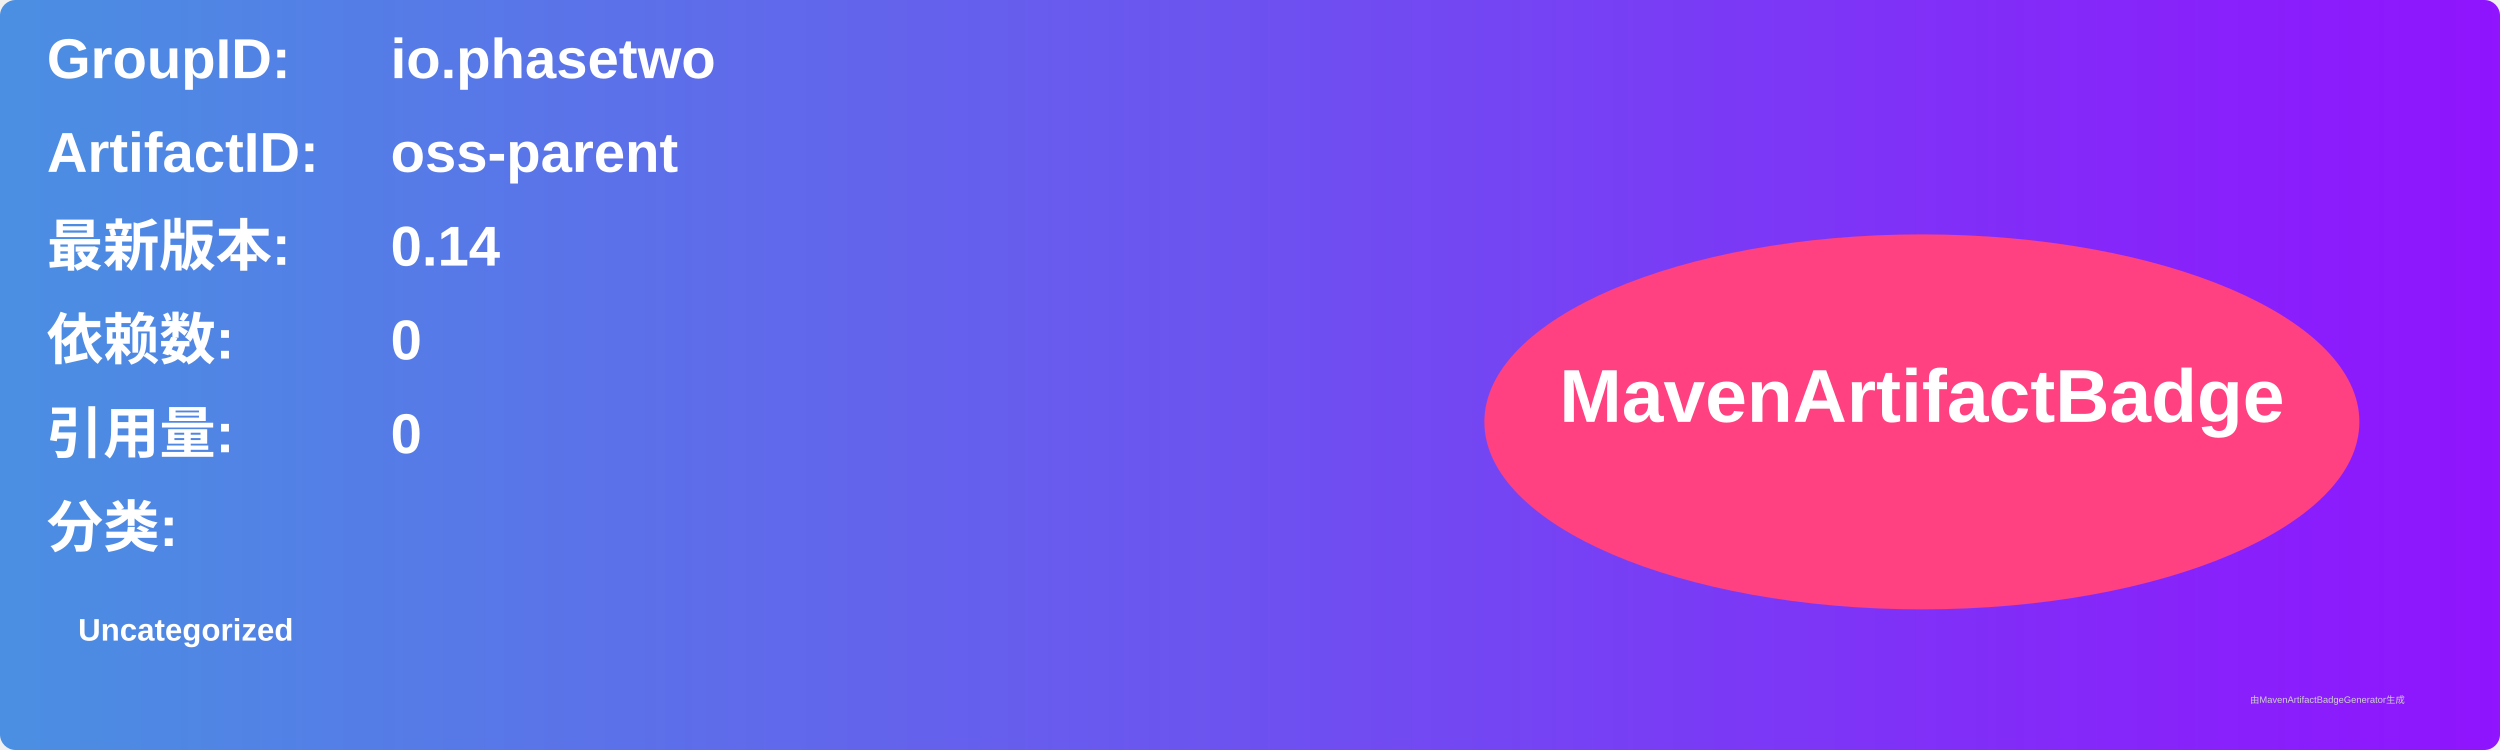
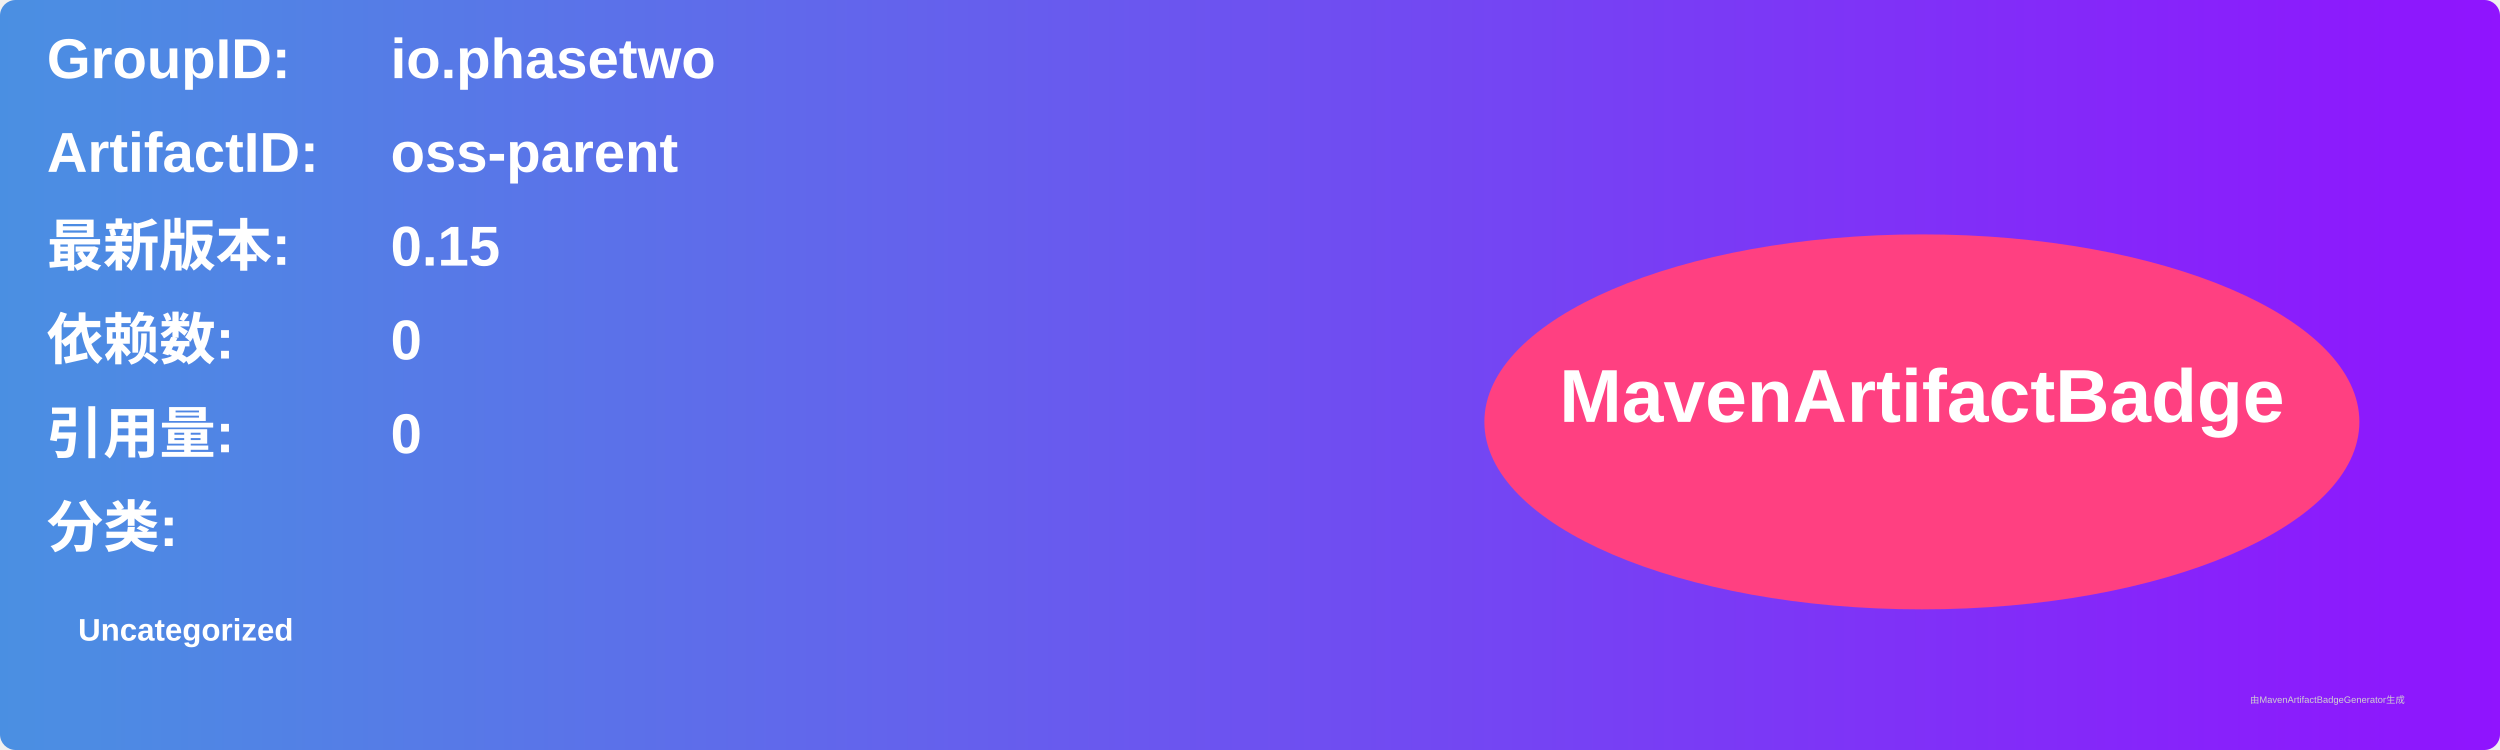
<svg xmlns="http://www.w3.org/2000/svg" width="800" height="240" viewBox="0 0 800 240">
  <linearGradient id="grad" x1="0%" y1="0%" x2="100%" y2="0%">
    <stop offset="0%" stop-color="#4a90e2" />
    <stop offset="100%" stop-color="#9013fe" />
  </linearGradient>
  <rect width="100%" height="100%" rx="5" ry="5" fill="url(#grad)" />
  <g transform="translate(15, 15)">
    <text x="0" y="10" font-family="Arial" font-size="18" fill="white" font-weight="bold" width="260">GroupID:</text>
    <text x="110" y="10" font-family="Arial" font-size="18" fill="white" font-weight="bold" width="460">io.phasetwo</text>
    <text x="0" y="40" font-family="Arial" font-size="18" fill="white" font-weight="bold" width="260">ArtifactID:</text>
    <text x="110" y="40" font-family="Arial" font-size="18" fill="white" font-weight="bold" width="460">oss-parent</text>
    <text x="0" y="70" font-family="Arial" font-size="18" fill="white" font-weight="bold">最新版本:</text>
    <text x="110" y="70" font-family="Arial" font-size="18" fill="white" font-weight="bold">
-       <tspan font-weight="bold">0.14</tspan>
+       <tspan font-weight="bold">0.15</tspan>
    </text>
    <text x="0" y="100" font-family="Arial" font-size="18" fill="white" font-weight="bold">依赖数: </text>
    <text x="110" y="100" font-family="Arial" font-size="18" fill="white">
      <tspan font-weight="bold">0</tspan>
    </text>
    <text x="0" y="130" font-family="Arial" font-size="18" fill="white" font-weight="bold">引用量: </text>
    <text x="110" y="130" font-family="Arial" font-size="18" fill="white">
      <tspan font-weight="bold">0</tspan>
    </text>
    <text x="0" y="160" font-family="Arial" font-size="18" fill="white" font-weight="bold">分类:</text>
    <text x="10" y="190" font-family="Arial" font-size="10" fill="white">
      <tspan font-weight="bold">Uncategorized</tspan>
    </text>
    <ellipse cx="600" cy="120" rx="140" ry="60" fill="#ff4081" />
    <text x="600" y="120" text-anchor="middle" font-family="Arial" font-size="24" fill="white" font-weight="bold">MavenArtifactBadge</text>
  </g>
  <text x="720" y="225" font-family="Arial" font-size="3" fill="#d0d0d0">由MavenArtifactBadgeGenerator生成</text>
</svg>
